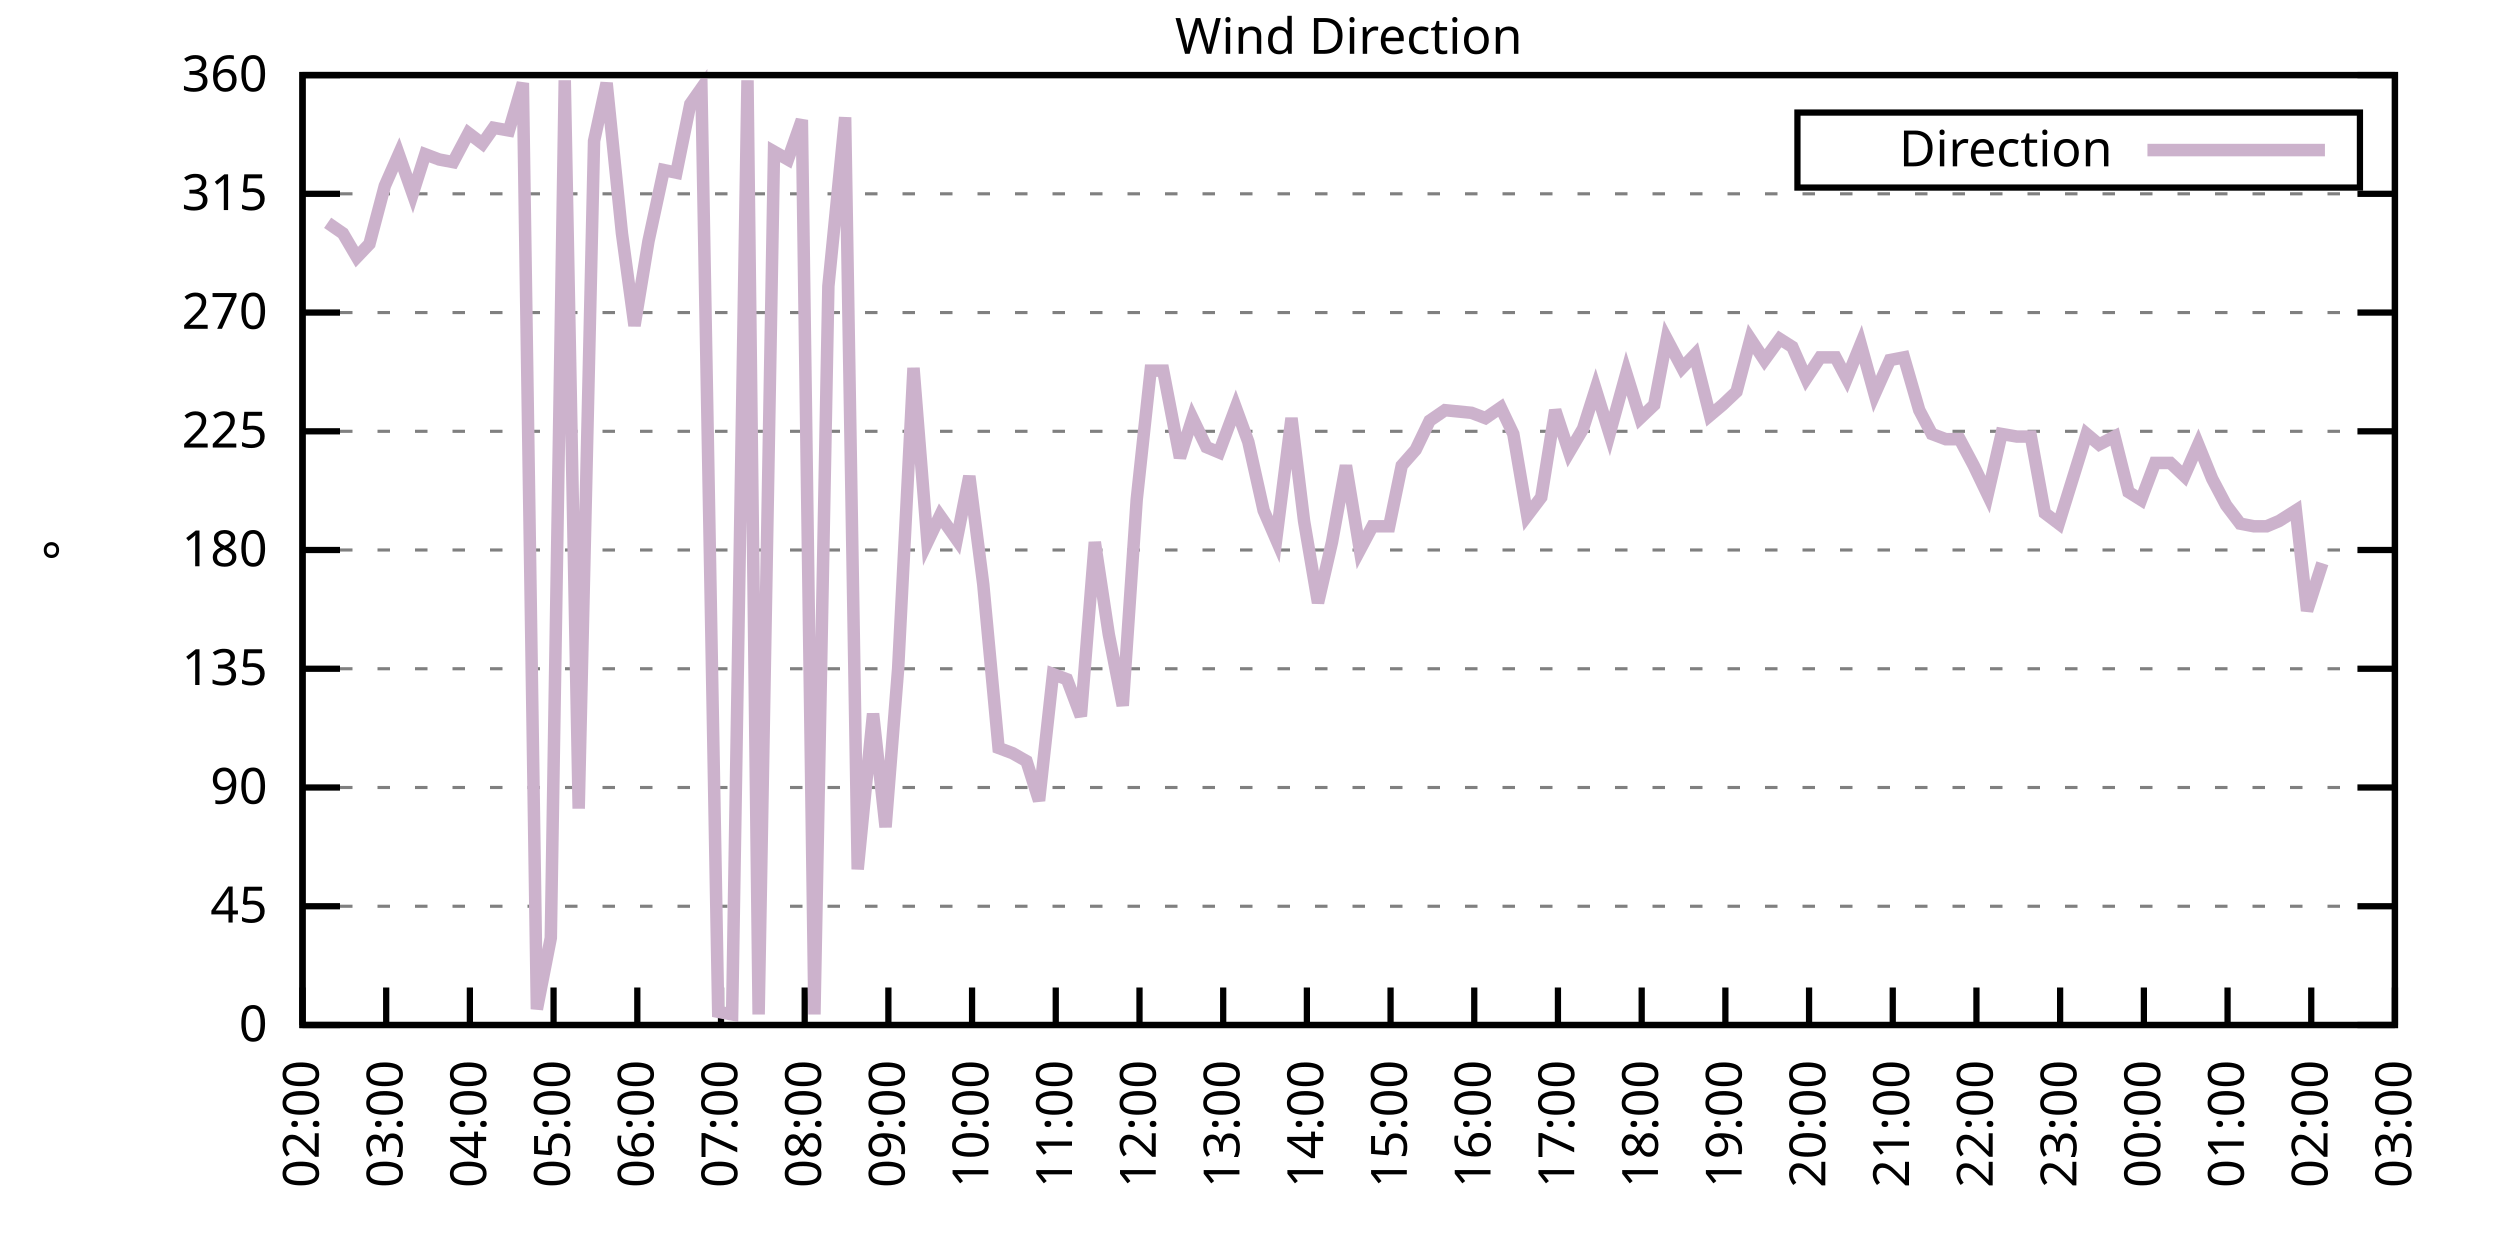
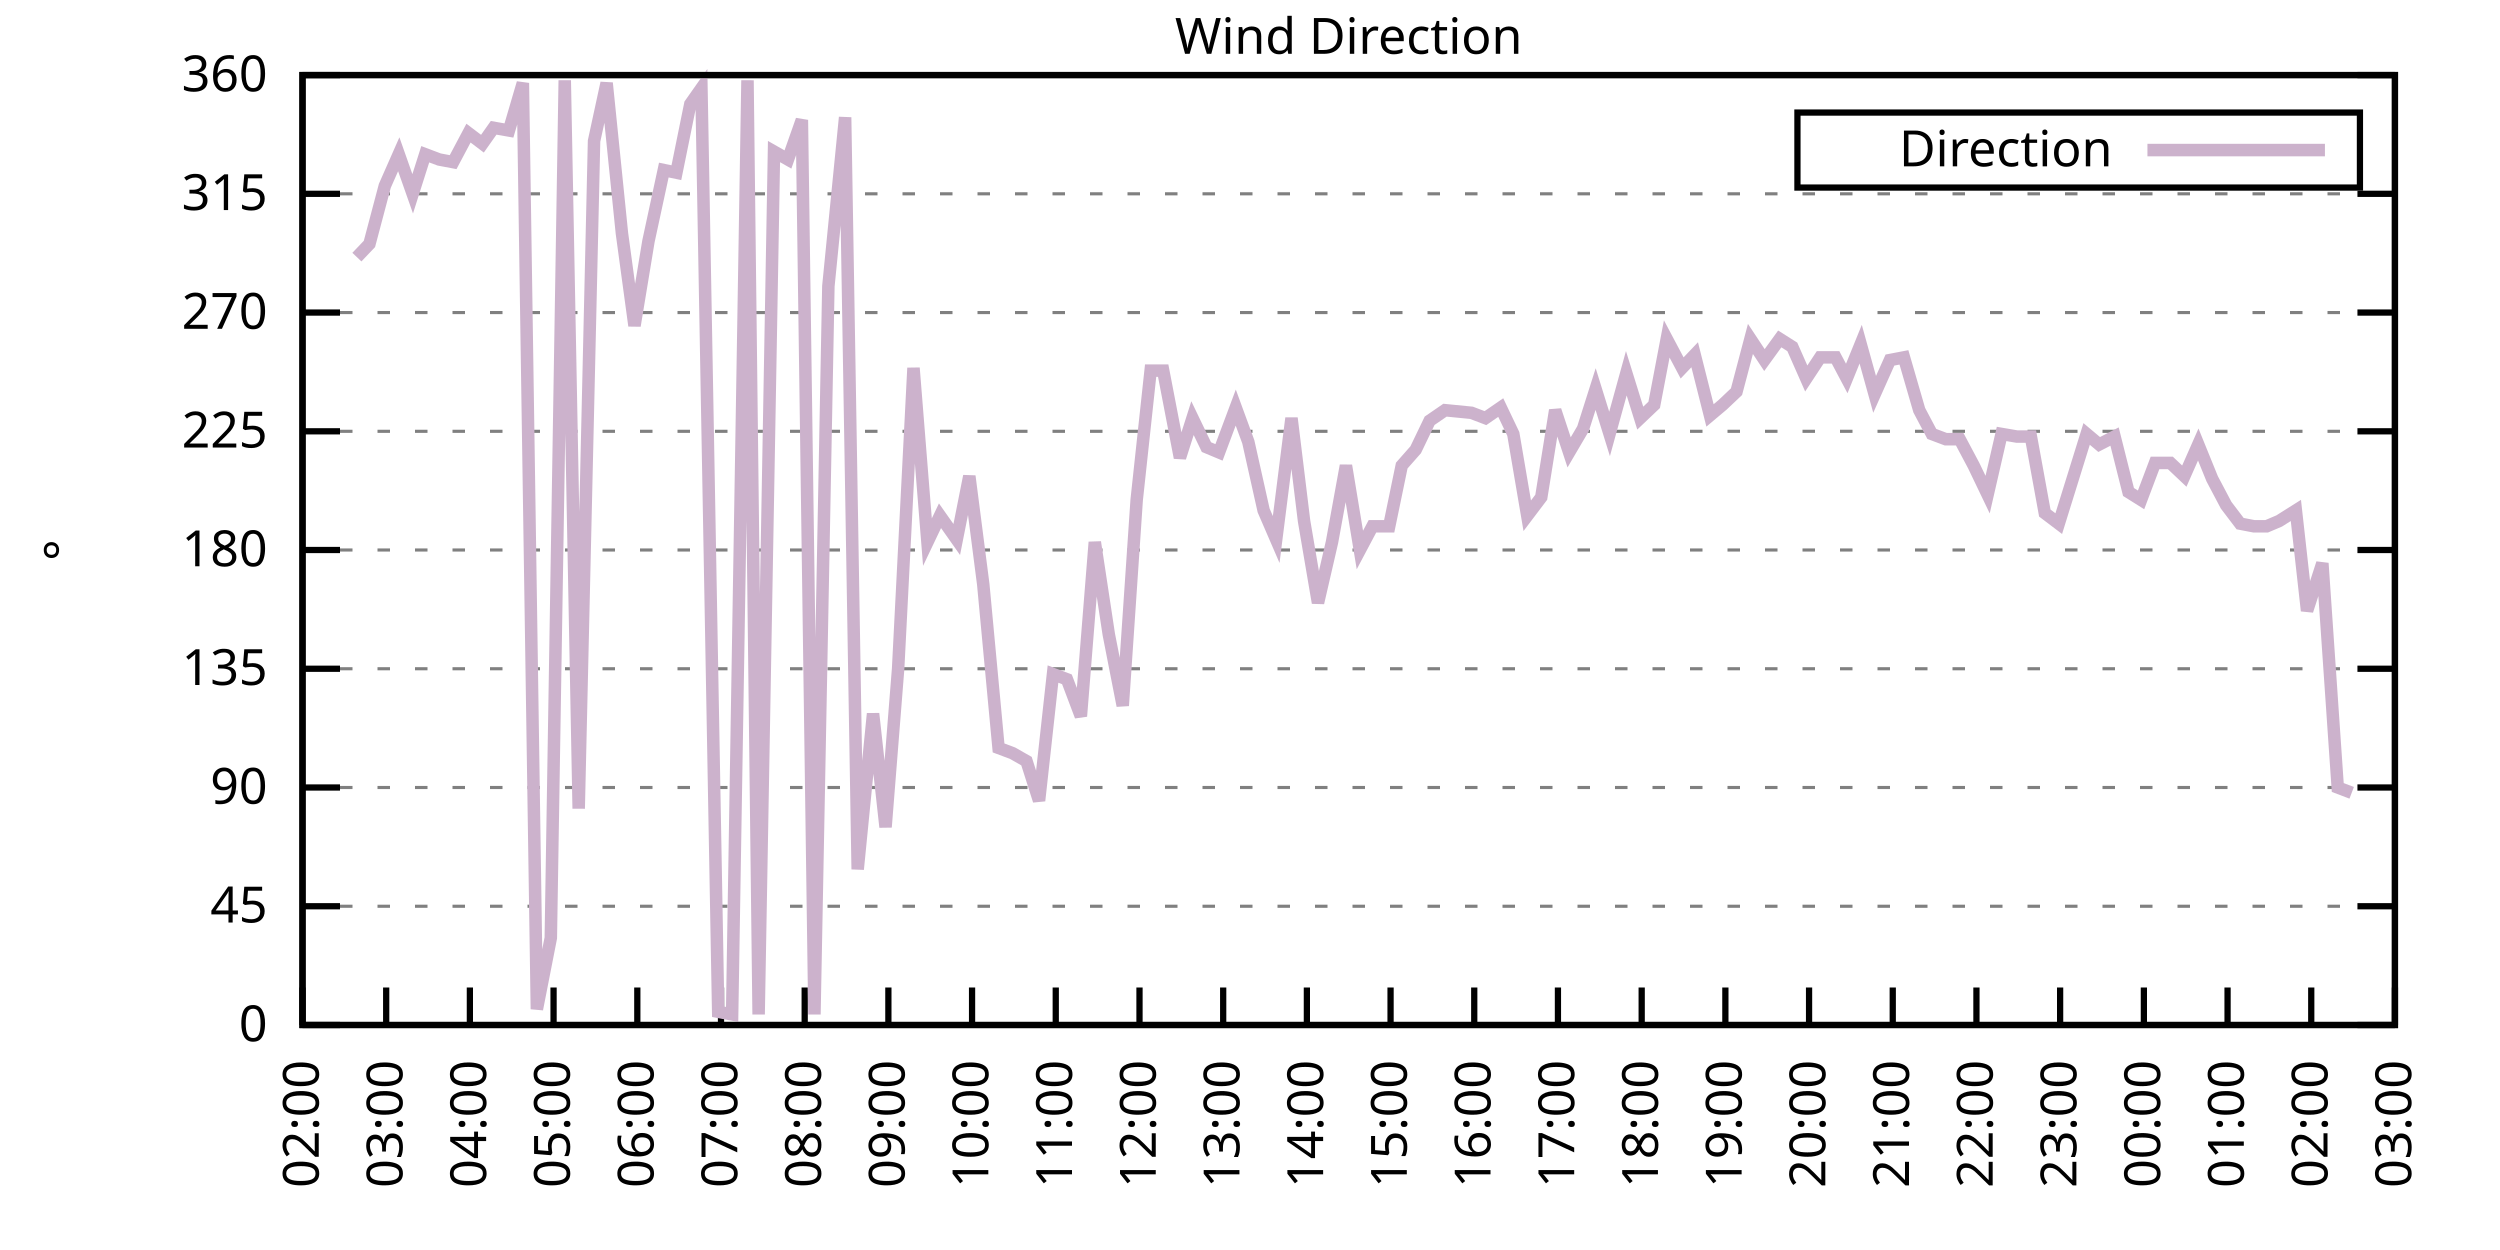
<svg xmlns="http://www.w3.org/2000/svg" xmlns:xlink="http://www.w3.org/1999/xlink" width="400" height="200" viewBox="0 0 400 200">
  <g id="gnuplot_canvas">
    <rect x="0" y="0" width="400" height="200" fill="none" />
    <defs>
      <circle id="gpDot" r="0.5" stroke-width="0.5" stroke="currentColor" />
      <path id="gpPt0" stroke-width="0.333" stroke="currentColor" d="M-1,0 h2 M0,-1 v2" />
      <path id="gpPt1" stroke-width="0.333" stroke="currentColor" d="M-1,-1 L1,1 M1,-1 L-1,1" />
      <path id="gpPt2" stroke-width="0.333" stroke="currentColor" d="M-1,0 L1,0 M0,-1 L0,1 M-1,-1 L1,1 M-1,1 L1,-1" />
      <rect id="gpPt3" stroke-width="0.333" stroke="currentColor" x="-1" y="-1" width="2" height="2" />
      <rect id="gpPt4" stroke-width="0.333" stroke="currentColor" fill="currentColor" x="-1" y="-1" width="2" height="2" />
      <circle id="gpPt5" stroke-width="0.333" stroke="currentColor" cx="0" cy="0" r="1" />
      <use xlink:href="#gpPt5" id="gpPt6" fill="currentColor" stroke="none" />
      <path id="gpPt7" stroke-width="0.333" stroke="currentColor" d="M0,-1.33 L-1.33,0.67 L1.33,0.67 z" />
      <use xlink:href="#gpPt7" id="gpPt8" fill="currentColor" stroke="none" />
      <use xlink:href="#gpPt7" id="gpPt9" stroke="currentColor" transform="rotate(180)" />
      <use xlink:href="#gpPt9" id="gpPt10" fill="currentColor" stroke="none" />
      <use xlink:href="#gpPt3" id="gpPt11" stroke="currentColor" transform="rotate(45)" />
      <use xlink:href="#gpPt11" id="gpPt12" fill="currentColor" stroke="none" />
      <path id="gpPt13" stroke-width="0.333" stroke="currentColor" d="M0,1.330 L1.265,0.411 L0.782,-1.067 L-0.782,-1.076 L-1.265,0.411 z" />
      <use xlink:href="#gpPt13" id="gpPt14" fill="currentColor" stroke="none" />
      <filter id="textbox" filterUnits="objectBoundingBox" x="0" y="0" height="1" width="1">
        <feFlood flood-color="white" flood-opacity="1" result="bgnd" />
        <feComposite in="SourceGraphic" in2="bgnd" operator="atop" />
      </filter>
      <filter id="greybox" filterUnits="objectBoundingBox" x="0" y="0" height="1" width="1">
        <feFlood flood-color="lightgrey" flood-opacity="1" result="grey" />
        <feComposite in="SourceGraphic" in2="grey" operator="atop" />
      </filter>
    </defs>
    <g fill="none" color="white" stroke="currentColor" stroke-width="1.00" stroke-linecap="butt" stroke-linejoin="miter">
</g>
    <g fill="none" color="black" stroke="currentColor" stroke-width="1.00" stroke-linecap="butt" stroke-linejoin="miter">
      <g stroke="none" shape-rendering="crispEdges">
        <polygon fill="rgb(255, 255, 255)" points="48.40,164.00 383.18,164.00 383.18,12.02 48.40,12.02 " />
      </g>
    </g>
    <g fill="none" color="black" stroke="currentColor" stroke-width="1.00" stroke-linecap="butt" stroke-linejoin="miter">
</g>
    <g fill="none" color="black" stroke="black" stroke-width="0.50" stroke-linecap="butt" stroke-linejoin="miter">
</g>
    <g fill="none" color="gray" stroke="currentColor" stroke-width="0.50" stroke-linecap="butt" stroke-linejoin="miter">
      <path stroke="gray" stroke-dasharray="2,4" class="gridline" d="M48.40,164.00 L383.19,164.00  " />
    </g>
    <g fill="none" color="gray" stroke="gray" stroke-width="1.00" stroke-linecap="butt" stroke-linejoin="miter">
</g>
    <g fill="none" color="black" stroke="currentColor" stroke-width="1.00" stroke-linecap="butt" stroke-linejoin="miter">
      <path stroke="black" d="M48.40,164.00 L54.40,164.00 M383.19,164.00 L377.19,164.00  " />
      <g transform="translate(42.80,166.60)" stroke="none" fill="black" font-family="Sans" font-size="8.00" text-anchor="end">
        <text>
          <tspan font-family="Sans"> 0</tspan>
        </text>
      </g>
    </g>
    <g fill="none" color="black" stroke="currentColor" stroke-width="1.00" stroke-linecap="butt" stroke-linejoin="miter">
</g>
    <g fill="none" color="black" stroke="black" stroke-width="0.50" stroke-linecap="butt" stroke-linejoin="miter">
</g>
    <g fill="none" color="gray" stroke="currentColor" stroke-width="0.50" stroke-linecap="butt" stroke-linejoin="miter">
      <path stroke="gray" stroke-dasharray="2,4" class="gridline" d="M48.40,145.00 L383.19,145.00  " />
    </g>
    <g fill="none" color="gray" stroke="gray" stroke-width="1.00" stroke-linecap="butt" stroke-linejoin="miter">
</g>
    <g fill="none" color="black" stroke="currentColor" stroke-width="1.00" stroke-linecap="butt" stroke-linejoin="miter">
      <path stroke="black" d="M48.40,145.00 L54.40,145.00 M383.19,145.00 L377.19,145.00  " />
      <g transform="translate(42.80,147.60)" stroke="none" fill="black" font-family="Sans" font-size="8.00" text-anchor="end">
        <text>
          <tspan font-family="Sans"> 45</tspan>
        </text>
      </g>
    </g>
    <g fill="none" color="black" stroke="currentColor" stroke-width="1.00" stroke-linecap="butt" stroke-linejoin="miter">
</g>
    <g fill="none" color="black" stroke="black" stroke-width="0.50" stroke-linecap="butt" stroke-linejoin="miter">
</g>
    <g fill="none" color="gray" stroke="currentColor" stroke-width="0.50" stroke-linecap="butt" stroke-linejoin="miter">
      <path stroke="gray" stroke-dasharray="2,4" class="gridline" d="M48.40,126.00 L383.19,126.00  " />
    </g>
    <g fill="none" color="gray" stroke="gray" stroke-width="1.00" stroke-linecap="butt" stroke-linejoin="miter">
</g>
    <g fill="none" color="black" stroke="currentColor" stroke-width="1.00" stroke-linecap="butt" stroke-linejoin="miter">
      <path stroke="black" d="M48.40,126.00 L54.40,126.00 M383.19,126.00 L377.19,126.00  " />
      <g transform="translate(42.80,128.60)" stroke="none" fill="black" font-family="Sans" font-size="8.00" text-anchor="end">
        <text>
          <tspan font-family="Sans"> 90</tspan>
        </text>
      </g>
    </g>
    <g fill="none" color="black" stroke="currentColor" stroke-width="1.00" stroke-linecap="butt" stroke-linejoin="miter">
</g>
    <g fill="none" color="black" stroke="black" stroke-width="0.50" stroke-linecap="butt" stroke-linejoin="miter">
</g>
    <g fill="none" color="gray" stroke="currentColor" stroke-width="0.50" stroke-linecap="butt" stroke-linejoin="miter">
      <path stroke="gray" stroke-dasharray="2,4" class="gridline" d="M48.40,107.00 L383.19,107.00  " />
    </g>
    <g fill="none" color="gray" stroke="gray" stroke-width="1.00" stroke-linecap="butt" stroke-linejoin="miter">
</g>
    <g fill="none" color="black" stroke="currentColor" stroke-width="1.00" stroke-linecap="butt" stroke-linejoin="miter">
      <path stroke="black" d="M48.40,107.00 L54.40,107.00 M383.19,107.00 L377.19,107.00  " />
      <g transform="translate(42.80,109.60)" stroke="none" fill="black" font-family="Sans" font-size="8.00" text-anchor="end">
        <text>
          <tspan font-family="Sans"> 135</tspan>
        </text>
      </g>
    </g>
    <g fill="none" color="black" stroke="currentColor" stroke-width="1.00" stroke-linecap="butt" stroke-linejoin="miter">
</g>
    <g fill="none" color="black" stroke="black" stroke-width="0.50" stroke-linecap="butt" stroke-linejoin="miter">
</g>
    <g fill="none" color="gray" stroke="currentColor" stroke-width="0.50" stroke-linecap="butt" stroke-linejoin="miter">
      <path stroke="gray" stroke-dasharray="2,4" class="gridline" d="M48.40,88.00 L383.19,88.00  " />
    </g>
    <g fill="none" color="gray" stroke="gray" stroke-width="1.00" stroke-linecap="butt" stroke-linejoin="miter">
</g>
    <g fill="none" color="black" stroke="currentColor" stroke-width="1.00" stroke-linecap="butt" stroke-linejoin="miter">
      <path stroke="black" d="M48.40,88.00 L54.40,88.00 M383.19,88.00 L377.19,88.00  " />
      <g transform="translate(42.80,90.60)" stroke="none" fill="black" font-family="Sans" font-size="8.00" text-anchor="end">
        <text>
          <tspan font-family="Sans"> 180</tspan>
        </text>
      </g>
    </g>
    <g fill="none" color="black" stroke="currentColor" stroke-width="1.00" stroke-linecap="butt" stroke-linejoin="miter">
</g>
    <g fill="none" color="black" stroke="black" stroke-width="0.50" stroke-linecap="butt" stroke-linejoin="miter">
</g>
    <g fill="none" color="gray" stroke="currentColor" stroke-width="0.50" stroke-linecap="butt" stroke-linejoin="miter">
      <path stroke="gray" stroke-dasharray="2,4" class="gridline" d="M48.40,69.01 L383.19,69.01  " />
    </g>
    <g fill="none" color="gray" stroke="gray" stroke-width="1.00" stroke-linecap="butt" stroke-linejoin="miter">
</g>
    <g fill="none" color="black" stroke="currentColor" stroke-width="1.00" stroke-linecap="butt" stroke-linejoin="miter">
      <path stroke="black" d="M48.40,69.01 L54.40,69.01 M383.19,69.01 L377.19,69.01  " />
      <g transform="translate(42.80,71.61)" stroke="none" fill="black" font-family="Sans" font-size="8.00" text-anchor="end">
        <text>
          <tspan font-family="Sans"> 225</tspan>
        </text>
      </g>
    </g>
    <g fill="none" color="black" stroke="currentColor" stroke-width="1.00" stroke-linecap="butt" stroke-linejoin="miter">
</g>
    <g fill="none" color="black" stroke="black" stroke-width="0.50" stroke-linecap="butt" stroke-linejoin="miter">
</g>
    <g fill="none" color="gray" stroke="currentColor" stroke-width="0.50" stroke-linecap="butt" stroke-linejoin="miter">
      <path stroke="gray" stroke-dasharray="2,4" class="gridline" d="M48.40,50.01 L383.19,50.01  " />
    </g>
    <g fill="none" color="gray" stroke="gray" stroke-width="1.00" stroke-linecap="butt" stroke-linejoin="miter">
</g>
    <g fill="none" color="black" stroke="currentColor" stroke-width="1.00" stroke-linecap="butt" stroke-linejoin="miter">
      <path stroke="black" d="M48.40,50.01 L54.40,50.01 M383.19,50.01 L377.19,50.01  " />
      <g transform="translate(42.80,52.61)" stroke="none" fill="black" font-family="Sans" font-size="8.00" text-anchor="end">
        <text>
          <tspan font-family="Sans"> 270</tspan>
        </text>
      </g>
    </g>
    <g fill="none" color="black" stroke="currentColor" stroke-width="1.00" stroke-linecap="butt" stroke-linejoin="miter">
</g>
    <g fill="none" color="black" stroke="black" stroke-width="0.50" stroke-linecap="butt" stroke-linejoin="miter">
</g>
    <g fill="none" color="gray" stroke="currentColor" stroke-width="0.50" stroke-linecap="butt" stroke-linejoin="miter">
      <path stroke="gray" stroke-dasharray="2,4" class="gridline" d="M48.40,31.01 L383.19,31.01  " />
    </g>
    <g fill="none" color="gray" stroke="gray" stroke-width="1.00" stroke-linecap="butt" stroke-linejoin="miter">
</g>
    <g fill="none" color="black" stroke="currentColor" stroke-width="1.00" stroke-linecap="butt" stroke-linejoin="miter">
      <path stroke="black" d="M48.40,31.01 L54.40,31.01 M383.19,31.01 L377.19,31.01  " />
      <g transform="translate(42.80,33.61)" stroke="none" fill="black" font-family="Sans" font-size="8.00" text-anchor="end">
        <text>
          <tspan font-family="Sans"> 315</tspan>
        </text>
      </g>
    </g>
    <g fill="none" color="black" stroke="currentColor" stroke-width="1.00" stroke-linecap="butt" stroke-linejoin="miter">
</g>
    <g fill="none" color="black" stroke="black" stroke-width="0.50" stroke-linecap="butt" stroke-linejoin="miter">
</g>
    <g fill="none" color="gray" stroke="currentColor" stroke-width="0.50" stroke-linecap="butt" stroke-linejoin="miter">
      <path stroke="gray" stroke-dasharray="2,4" class="gridline" d="M48.40,12.01 L383.19,12.01  " />
    </g>
    <g fill="none" color="gray" stroke="gray" stroke-width="1.00" stroke-linecap="butt" stroke-linejoin="miter">
</g>
    <g fill="none" color="black" stroke="currentColor" stroke-width="1.00" stroke-linecap="butt" stroke-linejoin="miter">
      <path stroke="black" d="M48.40,12.01 L54.40,12.01 M383.19,12.01 L377.19,12.01  " />
      <g transform="translate(42.80,14.61)" stroke="none" fill="black" font-family="Sans" font-size="8.00" text-anchor="end">
        <text>
          <tspan font-family="Sans"> 360</tspan>
        </text>
      </g>
    </g>
    <g fill="none" color="black" stroke="currentColor" stroke-width="1.00" stroke-linecap="butt" stroke-linejoin="miter">
      <path stroke="black" d="M48.40,164.00 L48.40,158.00  " />
      <g transform="translate(51.00,169.60) rotate(270.00)" stroke="none" fill="black" font-family="Sans" font-size="8.00" text-anchor="end">
        <text>
          <tspan font-family="Sans">02:00</tspan>
        </text>
      </g>
    </g>
    <g fill="none" color="black" stroke="currentColor" stroke-width="1.00" stroke-linecap="butt" stroke-linejoin="miter">
      <path stroke="black" d="M61.79,164.00 L61.79,158.00  " />
      <g transform="translate(64.39,169.60) rotate(270.00)" stroke="none" fill="black" font-family="Sans" font-size="8.00" text-anchor="end">
        <text>
          <tspan font-family="Sans">03:00</tspan>
        </text>
      </g>
    </g>
    <g fill="none" color="black" stroke="currentColor" stroke-width="1.00" stroke-linecap="butt" stroke-linejoin="miter">
      <path stroke="black" d="M75.18,164.00 L75.18,158.00  " />
      <g transform="translate(77.78,169.60) rotate(270.00)" stroke="none" fill="black" font-family="Sans" font-size="8.00" text-anchor="end">
        <text>
          <tspan font-family="Sans">04:00</tspan>
        </text>
      </g>
    </g>
    <g fill="none" color="black" stroke="currentColor" stroke-width="1.00" stroke-linecap="butt" stroke-linejoin="miter">
      <path stroke="black" d="M88.57,164.00 L88.57,158.00  " />
      <g transform="translate(91.17,169.60) rotate(270.00)" stroke="none" fill="black" font-family="Sans" font-size="8.00" text-anchor="end">
        <text>
          <tspan font-family="Sans">05:00</tspan>
        </text>
      </g>
    </g>
    <g fill="none" color="black" stroke="currentColor" stroke-width="1.00" stroke-linecap="butt" stroke-linejoin="miter">
      <path stroke="black" d="M101.97,164.00 L101.97,158.00  " />
      <g transform="translate(104.57,169.60) rotate(270.00)" stroke="none" fill="black" font-family="Sans" font-size="8.00" text-anchor="end">
        <text>
          <tspan font-family="Sans">06:00</tspan>
        </text>
      </g>
    </g>
    <g fill="none" color="black" stroke="currentColor" stroke-width="1.00" stroke-linecap="butt" stroke-linejoin="miter">
      <path stroke="black" d="M115.36,164.00 L115.36,158.00  " />
      <g transform="translate(117.96,169.60) rotate(270.00)" stroke="none" fill="black" font-family="Sans" font-size="8.00" text-anchor="end">
        <text>
          <tspan font-family="Sans">07:00</tspan>
        </text>
      </g>
    </g>
    <g fill="none" color="black" stroke="currentColor" stroke-width="1.00" stroke-linecap="butt" stroke-linejoin="miter">
      <path stroke="black" d="M128.75,164.00 L128.75,158.00  " />
      <g transform="translate(131.35,169.60) rotate(270.00)" stroke="none" fill="black" font-family="Sans" font-size="8.00" text-anchor="end">
        <text>
          <tspan font-family="Sans">08:00</tspan>
        </text>
      </g>
    </g>
    <g fill="none" color="black" stroke="currentColor" stroke-width="1.00" stroke-linecap="butt" stroke-linejoin="miter">
      <path stroke="black" d="M142.14,164.00 L142.14,158.00  " />
      <g transform="translate(144.74,169.60) rotate(270.00)" stroke="none" fill="black" font-family="Sans" font-size="8.00" text-anchor="end">
        <text>
          <tspan font-family="Sans">09:00</tspan>
        </text>
      </g>
    </g>
    <g fill="none" color="black" stroke="currentColor" stroke-width="1.00" stroke-linecap="butt" stroke-linejoin="miter">
      <path stroke="black" d="M155.53,164.00 L155.53,158.00  " />
      <g transform="translate(158.13,169.60) rotate(270.00)" stroke="none" fill="black" font-family="Sans" font-size="8.00" text-anchor="end">
        <text>
          <tspan font-family="Sans">10:00</tspan>
        </text>
      </g>
    </g>
    <g fill="none" color="black" stroke="currentColor" stroke-width="1.00" stroke-linecap="butt" stroke-linejoin="miter">
      <path stroke="black" d="M168.92,164.00 L168.92,158.00  " />
      <g transform="translate(171.52,169.60) rotate(270.00)" stroke="none" fill="black" font-family="Sans" font-size="8.00" text-anchor="end">
        <text>
          <tspan font-family="Sans">11:00</tspan>
        </text>
      </g>
    </g>
    <g fill="none" color="black" stroke="currentColor" stroke-width="1.00" stroke-linecap="butt" stroke-linejoin="miter">
      <path stroke="black" d="M182.32,164.00 L182.32,158.00  " />
      <g transform="translate(184.92,169.60) rotate(270.00)" stroke="none" fill="black" font-family="Sans" font-size="8.00" text-anchor="end">
        <text>
          <tspan font-family="Sans">12:00</tspan>
        </text>
      </g>
    </g>
    <g fill="none" color="black" stroke="currentColor" stroke-width="1.00" stroke-linecap="butt" stroke-linejoin="miter">
      <path stroke="black" d="M195.71,164.00 L195.71,158.00  " />
      <g transform="translate(198.31,169.60) rotate(270.00)" stroke="none" fill="black" font-family="Sans" font-size="8.00" text-anchor="end">
        <text>
          <tspan font-family="Sans">13:00</tspan>
        </text>
      </g>
    </g>
    <g fill="none" color="black" stroke="currentColor" stroke-width="1.00" stroke-linecap="butt" stroke-linejoin="miter">
      <path stroke="black" d="M209.10,164.00 L209.10,158.00  " />
      <g transform="translate(211.70,169.60) rotate(270.00)" stroke="none" fill="black" font-family="Sans" font-size="8.00" text-anchor="end">
        <text>
          <tspan font-family="Sans">14:00</tspan>
        </text>
      </g>
    </g>
    <g fill="none" color="black" stroke="currentColor" stroke-width="1.00" stroke-linecap="butt" stroke-linejoin="miter">
      <path stroke="black" d="M222.49,164.00 L222.49,158.00  " />
      <g transform="translate(225.09,169.60) rotate(270.00)" stroke="none" fill="black" font-family="Sans" font-size="8.00" text-anchor="end">
        <text>
          <tspan font-family="Sans">15:00</tspan>
        </text>
      </g>
    </g>
    <g fill="none" color="black" stroke="currentColor" stroke-width="1.00" stroke-linecap="butt" stroke-linejoin="miter">
      <path stroke="black" d="M235.88,164.00 L235.88,158.00  " />
      <g transform="translate(238.48,169.60) rotate(270.00)" stroke="none" fill="black" font-family="Sans" font-size="8.00" text-anchor="end">
        <text>
          <tspan font-family="Sans">16:00</tspan>
        </text>
      </g>
    </g>
    <g fill="none" color="black" stroke="currentColor" stroke-width="1.00" stroke-linecap="butt" stroke-linejoin="miter">
      <path stroke="black" d="M249.27,164.00 L249.27,158.00  " />
      <g transform="translate(251.87,169.60) rotate(270.00)" stroke="none" fill="black" font-family="Sans" font-size="8.00" text-anchor="end">
        <text>
          <tspan font-family="Sans">17:00</tspan>
        </text>
      </g>
    </g>
    <g fill="none" color="black" stroke="currentColor" stroke-width="1.00" stroke-linecap="butt" stroke-linejoin="miter">
      <path stroke="black" d="M262.67,164.00 L262.67,158.00  " />
      <g transform="translate(265.27,169.60) rotate(270.00)" stroke="none" fill="black" font-family="Sans" font-size="8.00" text-anchor="end">
        <text>
          <tspan font-family="Sans">18:00</tspan>
        </text>
      </g>
    </g>
    <g fill="none" color="black" stroke="currentColor" stroke-width="1.00" stroke-linecap="butt" stroke-linejoin="miter">
      <path stroke="black" d="M276.06,164.00 L276.06,158.00  " />
      <g transform="translate(278.66,169.60) rotate(270.00)" stroke="none" fill="black" font-family="Sans" font-size="8.00" text-anchor="end">
        <text>
          <tspan font-family="Sans">19:00</tspan>
        </text>
      </g>
    </g>
    <g fill="none" color="black" stroke="currentColor" stroke-width="1.00" stroke-linecap="butt" stroke-linejoin="miter">
      <path stroke="black" d="M289.45,164.00 L289.45,158.00  " />
      <g transform="translate(292.05,169.60) rotate(270.00)" stroke="none" fill="black" font-family="Sans" font-size="8.00" text-anchor="end">
        <text>
          <tspan font-family="Sans">20:00</tspan>
        </text>
      </g>
    </g>
    <g fill="none" color="black" stroke="currentColor" stroke-width="1.00" stroke-linecap="butt" stroke-linejoin="miter">
      <path stroke="black" d="M302.84,164.00 L302.84,158.00  " />
      <g transform="translate(305.44,169.60) rotate(270.00)" stroke="none" fill="black" font-family="Sans" font-size="8.00" text-anchor="end">
        <text>
          <tspan font-family="Sans">21:00</tspan>
        </text>
      </g>
    </g>
    <g fill="none" color="black" stroke="currentColor" stroke-width="1.00" stroke-linecap="butt" stroke-linejoin="miter">
      <path stroke="black" d="M316.23,164.00 L316.23,158.00  " />
      <g transform="translate(318.83,169.60) rotate(270.00)" stroke="none" fill="black" font-family="Sans" font-size="8.00" text-anchor="end">
        <text>
          <tspan font-family="Sans">22:00</tspan>
        </text>
      </g>
    </g>
    <g fill="none" color="black" stroke="currentColor" stroke-width="1.00" stroke-linecap="butt" stroke-linejoin="miter">
      <path stroke="black" d="M329.62,164.00 L329.62,158.00  " />
      <g transform="translate(332.22,169.60) rotate(270.00)" stroke="none" fill="black" font-family="Sans" font-size="8.00" text-anchor="end">
        <text>
          <tspan font-family="Sans">23:00</tspan>
        </text>
      </g>
    </g>
    <g fill="none" color="black" stroke="currentColor" stroke-width="1.00" stroke-linecap="butt" stroke-linejoin="miter">
      <path stroke="black" d="M343.02,164.00 L343.02,158.00  " />
      <g transform="translate(345.62,169.60) rotate(270.00)" stroke="none" fill="black" font-family="Sans" font-size="8.00" text-anchor="end">
        <text>
          <tspan font-family="Sans">00:00</tspan>
        </text>
      </g>
    </g>
    <g fill="none" color="black" stroke="currentColor" stroke-width="1.00" stroke-linecap="butt" stroke-linejoin="miter">
      <path stroke="black" d="M356.41,164.00 L356.41,158.00  " />
      <g transform="translate(359.01,169.60) rotate(270.00)" stroke="none" fill="black" font-family="Sans" font-size="8.00" text-anchor="end">
        <text>
          <tspan font-family="Sans">01:00</tspan>
        </text>
      </g>
    </g>
    <g fill="none" color="black" stroke="currentColor" stroke-width="1.00" stroke-linecap="butt" stroke-linejoin="miter">
      <path stroke="black" d="M369.80,164.00 L369.80,158.00  " />
      <g transform="translate(372.40,169.60) rotate(270.00)" stroke="none" fill="black" font-family="Sans" font-size="8.00" text-anchor="end">
        <text>
          <tspan font-family="Sans">02:00</tspan>
        </text>
      </g>
    </g>
    <g fill="none" color="black" stroke="currentColor" stroke-width="1.00" stroke-linecap="butt" stroke-linejoin="miter">
      <path stroke="black" d="M383.19,164.00 L383.19,158.00  " />
      <g transform="translate(385.79,169.60) rotate(270.00)" stroke="none" fill="black" font-family="Sans" font-size="8.00" text-anchor="end">
        <text>
          <tspan font-family="Sans">03:00</tspan>
        </text>
      </g>
    </g>
    <g fill="none" color="black" stroke="currentColor" stroke-width="1.00" stroke-linecap="butt" stroke-linejoin="miter">
</g>
    <g fill="none" color="black" stroke="currentColor" stroke-width="1.00" stroke-linecap="butt" stroke-linejoin="miter">
      <path stroke="black" d="M48.40,12.01 L48.40,164.00 L383.19,164.00 L383.19,12.01 L48.40,12.01 Z  " />
    </g>
    <g fill="none" color="black" stroke="currentColor" stroke-width="1.00" stroke-linecap="butt" stroke-linejoin="miter">
</g>
    <g fill="none" color="black" stroke="currentColor" stroke-width="1.00" stroke-linecap="butt" stroke-linejoin="miter">
      <path stroke="black" d="M287.59,30.01 L287.59,18.01 L377.59,18.01 L377.59,30.01 L287.59,30.01 Z  " />
    </g>
    <g id="Wind_direction_plot_1">
      <g fill="none" color="white" stroke="black" stroke-width="2.00" stroke-linecap="butt" stroke-linejoin="miter">
</g>
      <g fill="none" color="black" stroke="currentColor" stroke-width="2.00" stroke-linecap="butt" stroke-linejoin="miter">
        <g transform="translate(337.99,26.61)" stroke="none" fill="black" font-family="Sans" font-size="8.00" text-anchor="end">
          <text>
            <tspan font-family="Sans">Direction</tspan>
          </text>
        </g>
      </g>
      <g fill="none" color="black" stroke="currentColor" stroke-width="2.00" stroke-linecap="butt" stroke-linejoin="miter">
-         <path stroke="rgb(204, 178, 204)" d="M343.59,24.01 L371.99,24.01 M52.42,35.65 L54.87,37.34 L57.10,41.14 L59.11,39.03 L61.57,29.74 L63.80,24.68   L66.03,31.01 L68.04,24.68 L70.27,25.52 L72.50,25.94 L74.96,21.30 L77.19,22.99 L78.98,20.45 L81.43,20.88   L83.66,13.28 L85.90,161.47 L88.13,150.07 L90.36,12.85 L92.59,129.38 L95.05,22.56 L97.06,13.28 L99.51,37.34   L101.52,52.12 L103.75,38.61 L106.21,27.21 L108.22,27.63 L110.45,16.65 L112.23,14.12 L114.91,161.89 L117.14,162.31   L119.60,12.85 L121.38,162.31 L123.84,24.25 L126.07,25.52 L128.30,19.19 L130.31,162.31 L132.54,45.79 L135.22,18.77   L137.23,139.09 L139.69,114.18 L141.69,132.34 L143.70,107.00 L146.16,58.87 L148.39,86.74 L150.40,82.52 L153.08,86.32   L155.09,76.18 L157.32,93.49 L159.77,119.67 L162.01,120.51 L164.24,121.78 L166.25,128.11 L168.48,107.85 L170.71,108.69   L172.94,114.60 L175.17,86.74 L177.41,101.52 L179.64,112.91 L181.87,79.98 L184.10,59.30 L186.11,59.30 L188.79,73.23   L190.80,66.90 L193.03,71.54 L195.04,72.38 L197.72,65.21 L199.73,70.70 L202.18,81.67 L204.19,86.32 L206.64,66.90   L208.65,83.36 L210.88,96.45 L213.12,86.74 L215.35,74.49 L217.58,88.00 L219.59,84.21 L222.27,84.21 L224.28,74.49   L226.51,71.96 L228.74,67.32 L231.20,65.63 L235.44,66.05 L237.67,66.90 L240.12,65.21 L242.13,69.43 L244.36,82.52   L246.60,79.56 L248.83,65.63 L251.06,72.38 L253.29,68.58 L255.30,62.25 L257.53,69.43 L260.21,59.72 L262.44,66.90   L264.67,64.78 L266.68,54.23 L269.14,58.87 L271.15,56.76 L273.60,66.47 L275.61,64.78 L277.84,62.67 L280.07,54.23   L282.31,57.61 L284.76,54.23 L286.77,55.50 L289.00,60.56 L291.23,57.18 L293.69,57.18 L295.48,60.56 L297.71,55.07   L299.94,63.10 L302.39,57.61 L304.63,57.18 L307.08,65.63 L309.09,69.43 L311.32,70.27 L313.55,70.27 L315.79,74.49   L318.02,79.14 L320.25,69.43 L322.70,69.85 L324.94,69.85 L327.17,82.09 L329.40,83.78 L331.63,76.61 L333.86,69.43   L335.87,71.12 L338.33,69.85 L340.56,78.72 L342.57,79.98 L344.80,74.07 L347.26,74.07 L349.49,76.18 L351.72,71.12   L353.95,76.61 L356.18,80.83 L358.42,83.78 L360.65,84.21 L362.66,84.21 L364.66,83.36 L367.34,81.67 L369.13,97.72   L371.58,90.12  " />
+         <path stroke="rgb(204, 178, 204)" d="M343.59,24.01 L371.99,24.01 M57.10,41.14 L59.11,39.03 L61.57,29.74 L63.80,24.68 L66.03,31.01 L68.04,24.68   L70.27,25.52 L72.50,25.94 L74.96,21.30 L77.19,22.99 L78.98,20.45 L81.43,20.88 L83.66,13.28 L85.90,161.47   L88.13,150.07 L90.36,12.85 L92.59,129.38 L95.05,22.56 L97.06,13.28 L99.51,37.34 L101.52,52.12 L103.75,38.61   L106.21,27.21 L108.22,27.63 L110.45,16.65 L112.23,14.12 L114.91,161.89 L117.14,162.31 L119.60,12.85 L121.38,162.31   L123.84,24.25 L126.07,25.52 L128.30,19.19 L130.31,162.31 L132.54,45.79 L135.22,18.77 L137.23,139.09 L139.69,114.18   L141.69,132.34 L143.70,107.00 L146.16,58.87 L148.39,86.74 L150.40,82.52 L153.08,86.32 L155.09,76.18 L157.32,93.49   L159.77,119.67 L162.01,120.51 L164.24,121.78 L166.25,128.11 L168.48,107.85 L170.71,108.69 L172.94,114.60 L175.17,86.74   L177.41,101.52 L179.64,112.91 L181.87,79.98 L184.10,59.30 L186.11,59.30 L188.79,73.23 L190.80,66.90 L193.03,71.54   L195.04,72.38 L197.72,65.21 L199.73,70.70 L202.18,81.67 L204.19,86.32 L206.64,66.90 L208.65,83.36 L210.88,96.45   L213.12,86.74 L215.35,74.49 L217.58,88.00 L219.59,84.21 L222.27,84.21 L224.28,74.49 L226.51,71.96 L228.74,67.32   L231.20,65.63 L235.44,66.05 L237.67,66.90 L240.12,65.21 L242.13,69.43 L244.36,82.52 L246.60,79.56 L248.83,65.63   L251.06,72.38 L253.29,68.58 L255.30,62.25 L257.53,69.43 L260.21,59.72 L262.44,66.90 L264.67,64.78 L266.68,54.23   L269.14,58.87 L271.15,56.76 L273.60,66.47 L275.61,64.78 L277.84,62.67 L280.07,54.23 L282.31,57.61 L284.76,54.23   L286.77,55.50 L289.00,60.56 L291.23,57.18 L293.69,57.18 L295.48,60.56 L297.71,55.07 L299.94,63.10 L302.39,57.61   L304.63,57.18 L307.08,65.63 L309.09,69.43 L311.32,70.27 L313.55,70.27 L315.79,74.49 L318.02,79.14 L320.25,69.43   L322.70,69.85 L324.94,69.85 L327.17,82.09 L329.40,83.78 L331.63,76.61 L333.86,69.43 L335.87,71.12 L338.33,69.85   L340.56,78.72 L342.57,79.98 L344.80,74.07 L347.26,74.07 L349.49,76.18 L351.72,71.12 L353.95,76.61 L356.18,80.83   L358.42,83.78 L360.65,84.21 L362.66,84.21 L364.66,83.36 L367.34,81.67 L369.13,97.72 L371.58,90.12 L374.04,126.00   L376.27,126.85  " />
      </g>
    </g>
    <g fill="none" color="black" stroke="currentColor" stroke-width="2.00" stroke-linecap="butt" stroke-linejoin="miter">
</g>
    <g fill="none" color="black" stroke="black" stroke-width="1.00" stroke-linecap="butt" stroke-linejoin="miter">
</g>
    <g fill="none" color="black" stroke="currentColor" stroke-width="1.00" stroke-linecap="butt" stroke-linejoin="miter">
      <path stroke="black" d="M48.40,12.01 L48.40,164.00 L383.19,164.00 L383.19,12.01 L48.40,12.01 Z  " />
      <g transform="translate(12.80,88.01) rotate(270.00)" stroke="none" fill="black" font-family="Sans" font-size="8.00" text-anchor="middle">
        <text>
          <tspan font-family="Sans">°</tspan>
        </text>
      </g>
    </g>
    <g fill="none" color="black" stroke="currentColor" stroke-width="1.00" stroke-linecap="butt" stroke-linejoin="miter">
</g>
    <g fill="none" color="black" stroke="currentColor" stroke-width="1.00" stroke-linecap="butt" stroke-linejoin="miter">
      <g transform="translate(215.79,8.61)" stroke="none" fill="black" font-family="Sans" font-size="8.00" text-anchor="middle">
        <text>
          <tspan font-family="Sans">Wind Direction</tspan>
        </text>
      </g>
    </g>
    <g fill="none" color="black" stroke="currentColor" stroke-width="1.00" stroke-linecap="butt" stroke-linejoin="miter">
</g>
  </g>
</svg>
